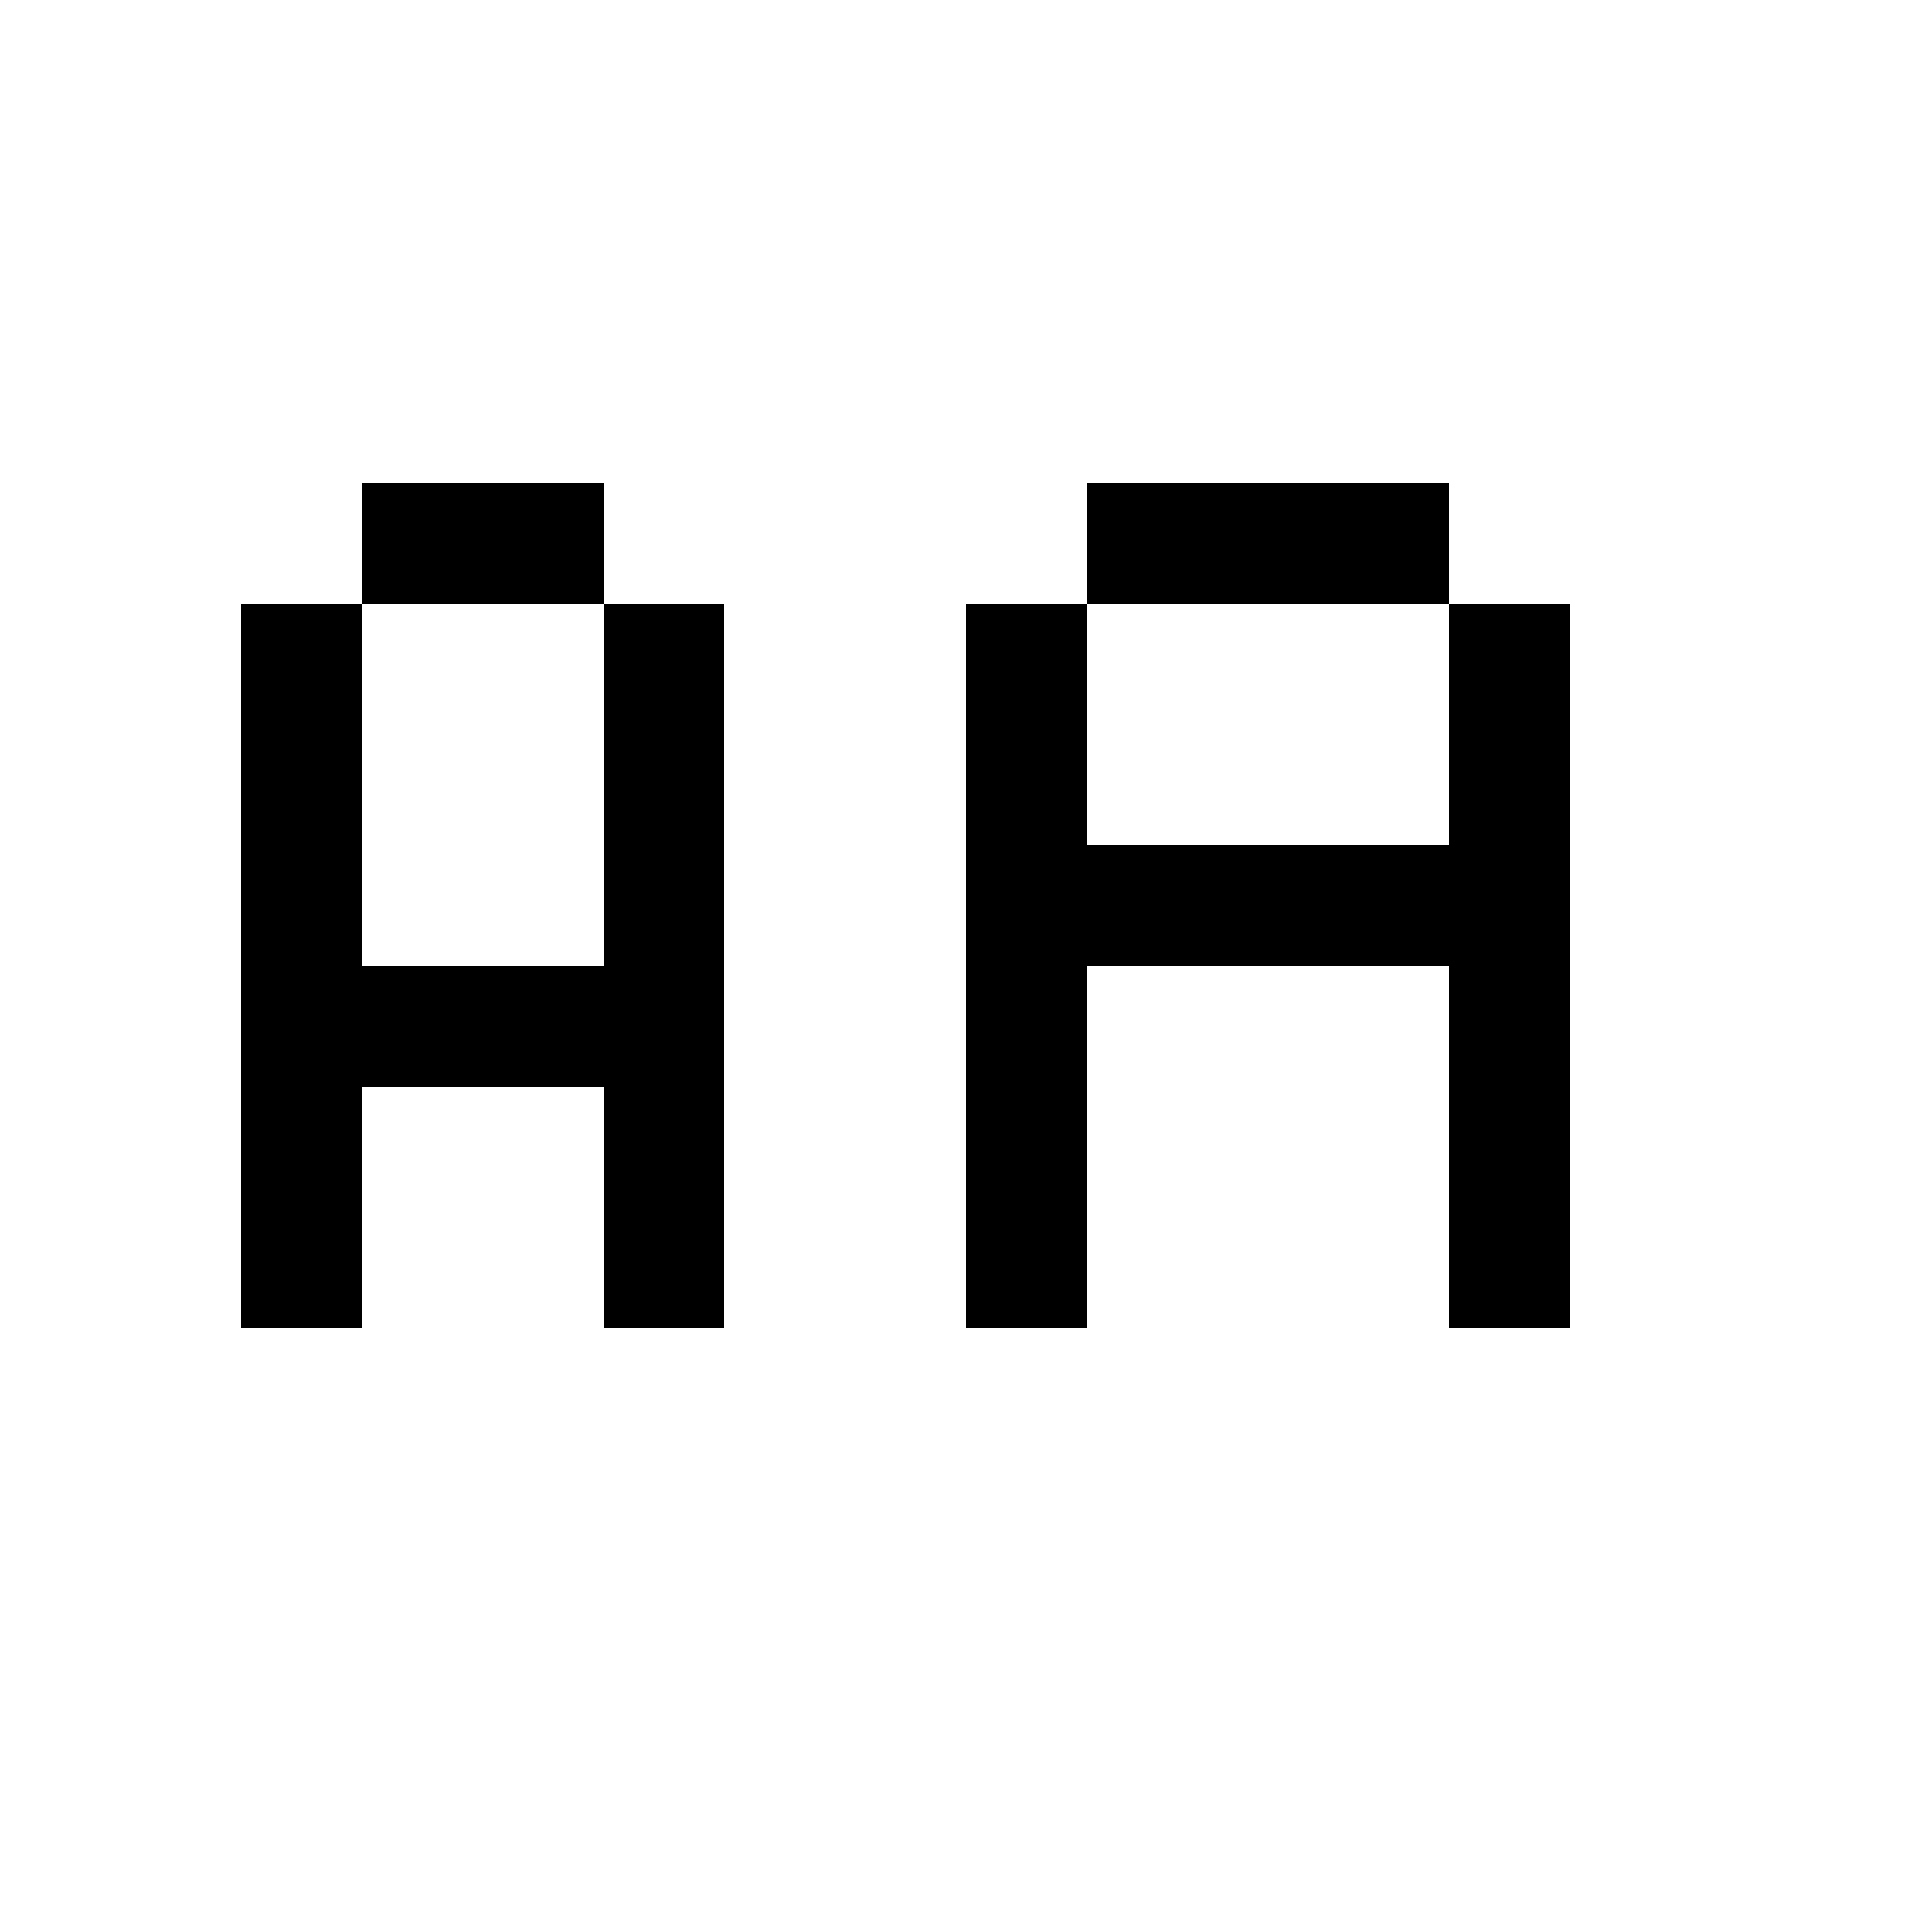
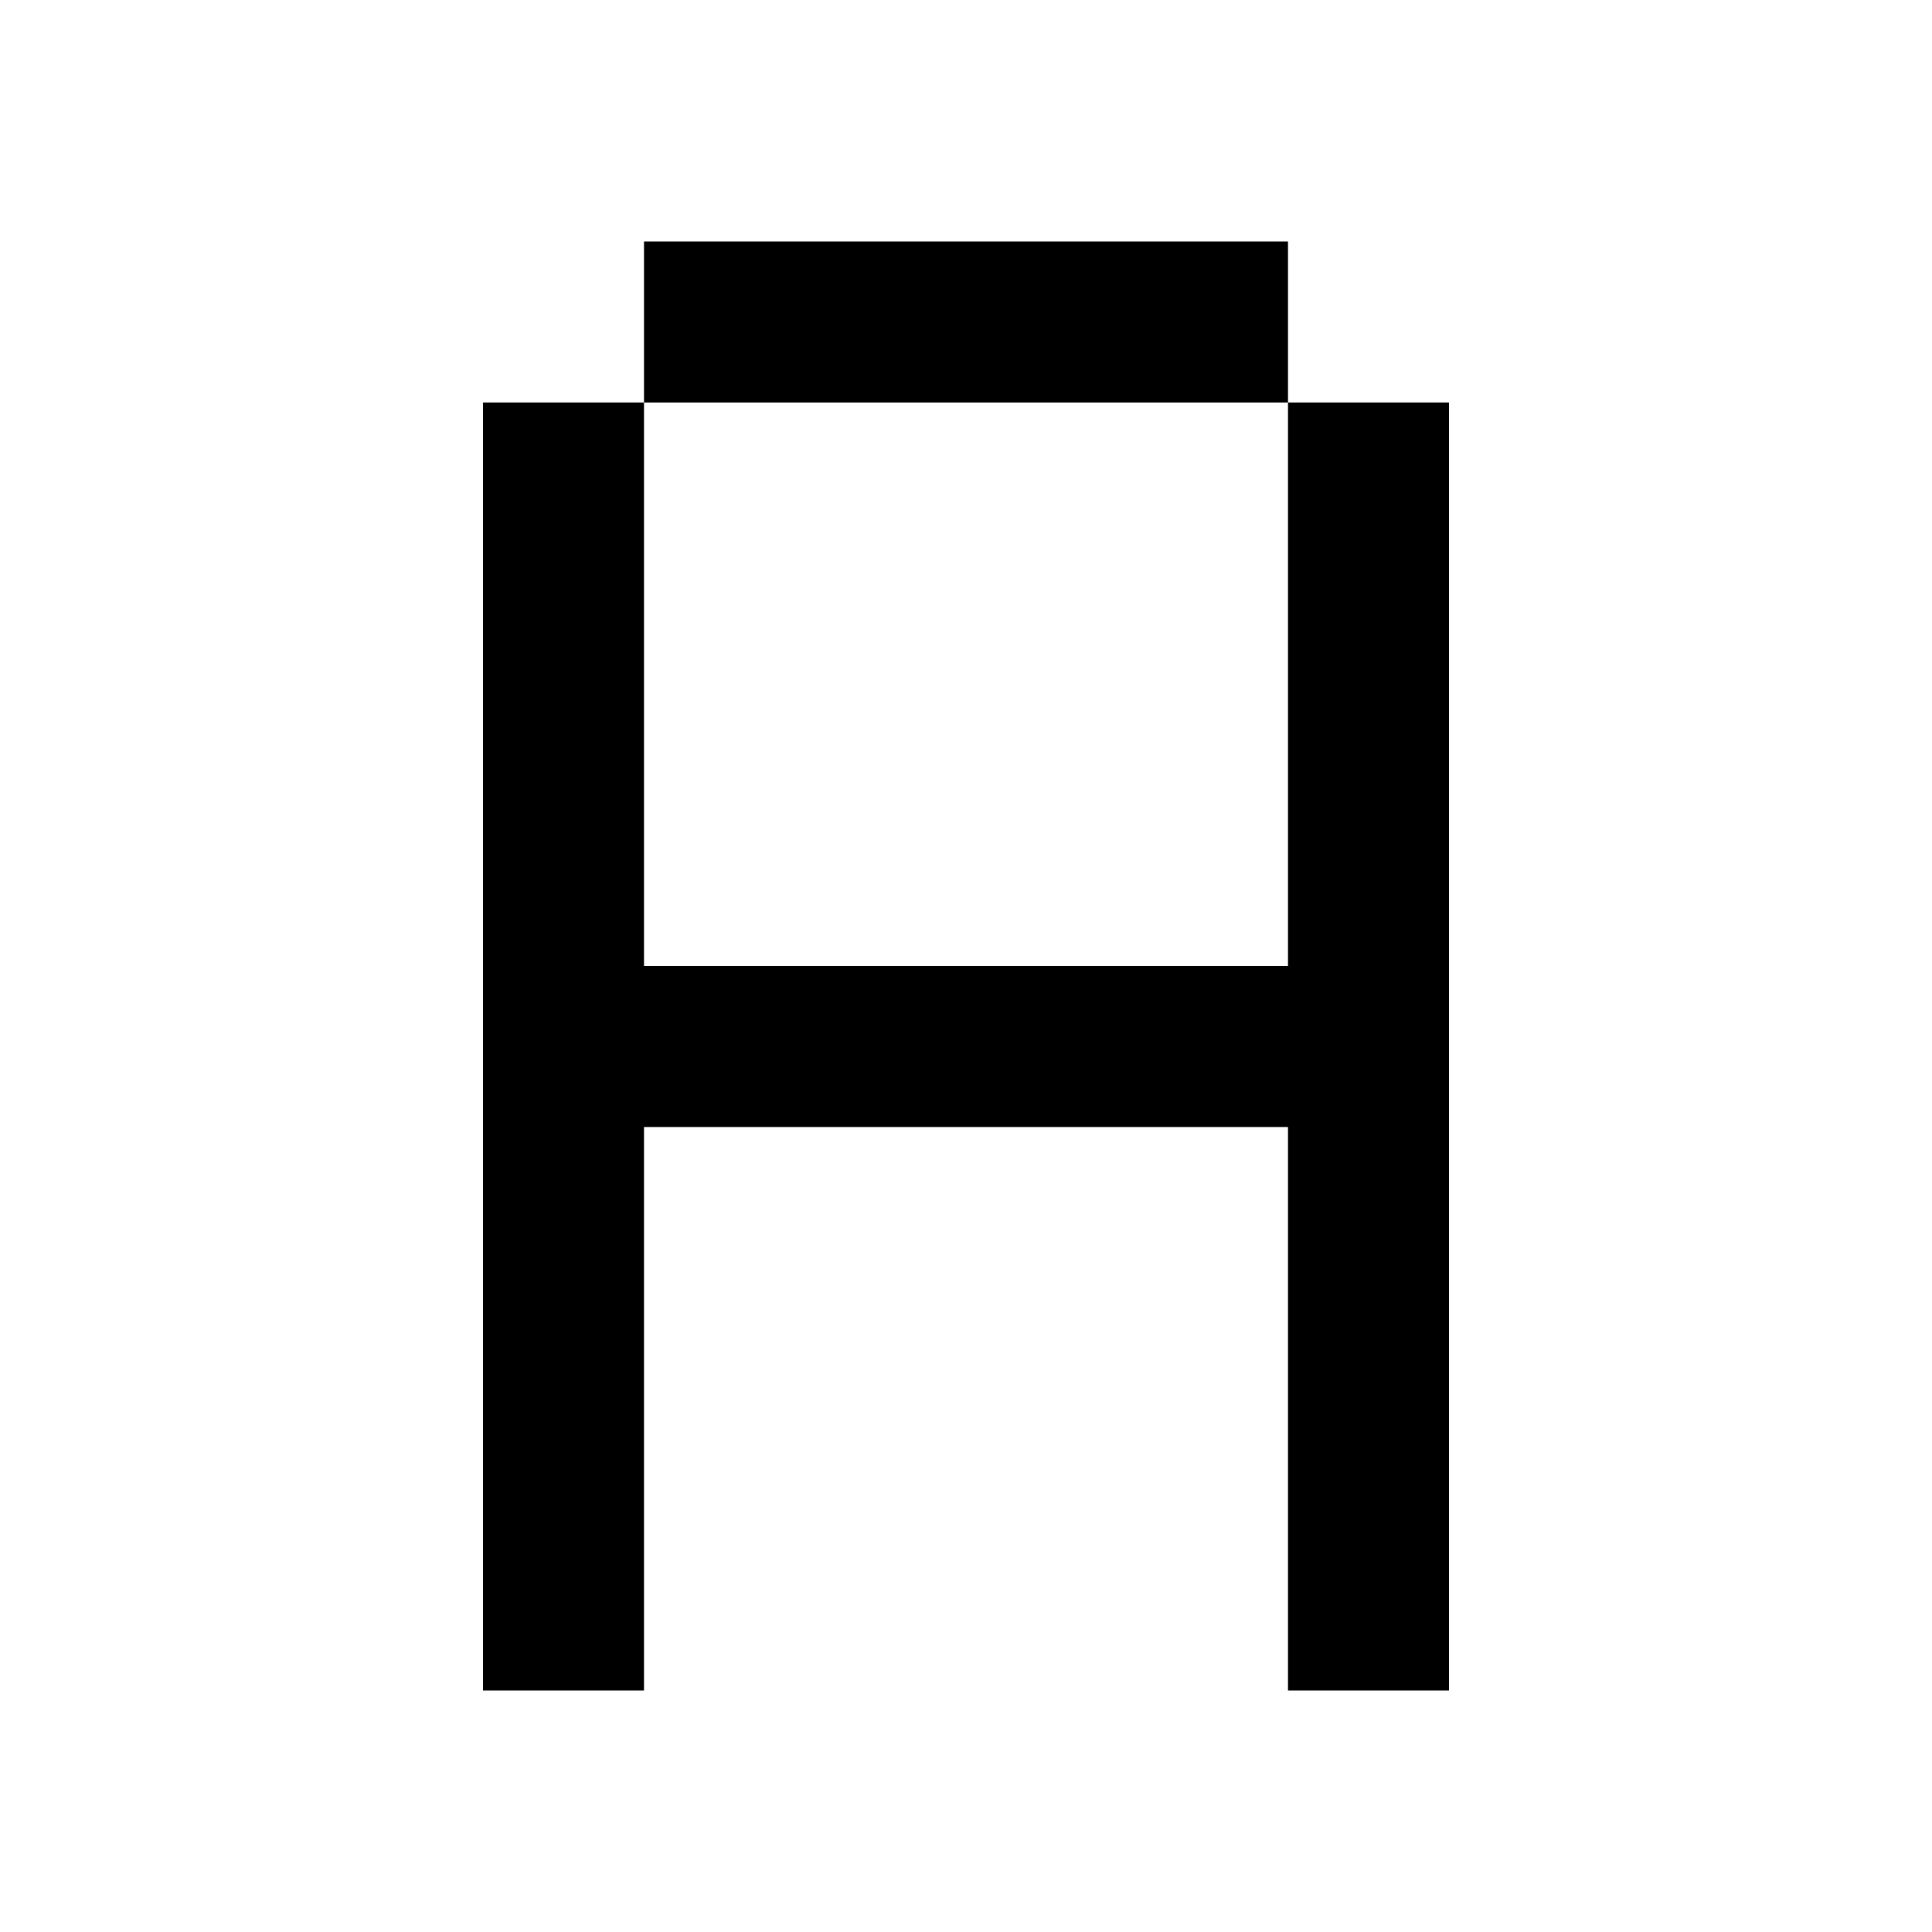
- <svg xmlns="http://www.w3.org/2000/svg" viewBox="0 0 16 16" shape-rendering="crispEdges" fill="currentColor" aria-hidden="true">
-   <rect x="3" y="4" width="1" height="1" />
-   <rect x="4" y="4" width="1" height="1" />
-   <rect x="9" y="4" width="1" height="1" />
-   <rect x="10" y="4" width="1" height="1" />
-   <rect x="11" y="4" width="1" height="1" />
-   <rect x="2" y="5" width="1" height="1" />
-   <rect x="5" y="5" width="1" height="1" />
-   <rect x="8" y="5" width="1" height="1" />
-   <rect x="12" y="5" width="1" height="1" />
-   <rect x="2" y="6" width="1" height="1" />
-   <rect x="5" y="6" width="1" height="1" />
-   <rect x="8" y="6" width="1" height="1" />
-   <rect x="12" y="6" width="1" height="1" />
-   <rect x="2" y="7" width="1" height="1" />
-   <rect x="5" y="7" width="1" height="1" />
-   <rect x="8" y="7" width="1" height="1" />
-   <rect x="9" y="7" width="1" height="1" />
-   <rect x="10" y="7" width="1" height="1" />
-   <rect x="11" y="7" width="1" height="1" />
-   <rect x="12" y="7" width="1" height="1" />
-   <rect x="2" y="8" width="1" height="1" />
-   <rect x="3" y="8" width="1" height="1" />
-   <rect x="4" y="8" width="1" height="1" />
-   <rect x="5" y="8" width="1" height="1" />
-   <rect x="8" y="8" width="1" height="1" />
-   <rect x="12" y="8" width="1" height="1" />
-   <rect x="2" y="9" width="1" height="1" />
-   <rect x="5" y="9" width="1" height="1" />
-   <rect x="8" y="9" width="1" height="1" />
-   <rect x="12" y="9" width="1" height="1" />
-   <rect x="2" y="10" width="1" height="1" />
-   <rect x="5" y="10" width="1" height="1" />
-   <rect x="8" y="10" width="1" height="1" />
-   <rect x="12" y="10" width="1" height="1" />
+ <svg xmlns="http://www.w3.org/2000/svg" fill="currentColor" viewBox="0 0 24 24">
+   <path d="M8 12H16V5H18V21H16V14H8V21H6V5H8V12ZM16 5H8V3H16V5Z" />
</svg>
